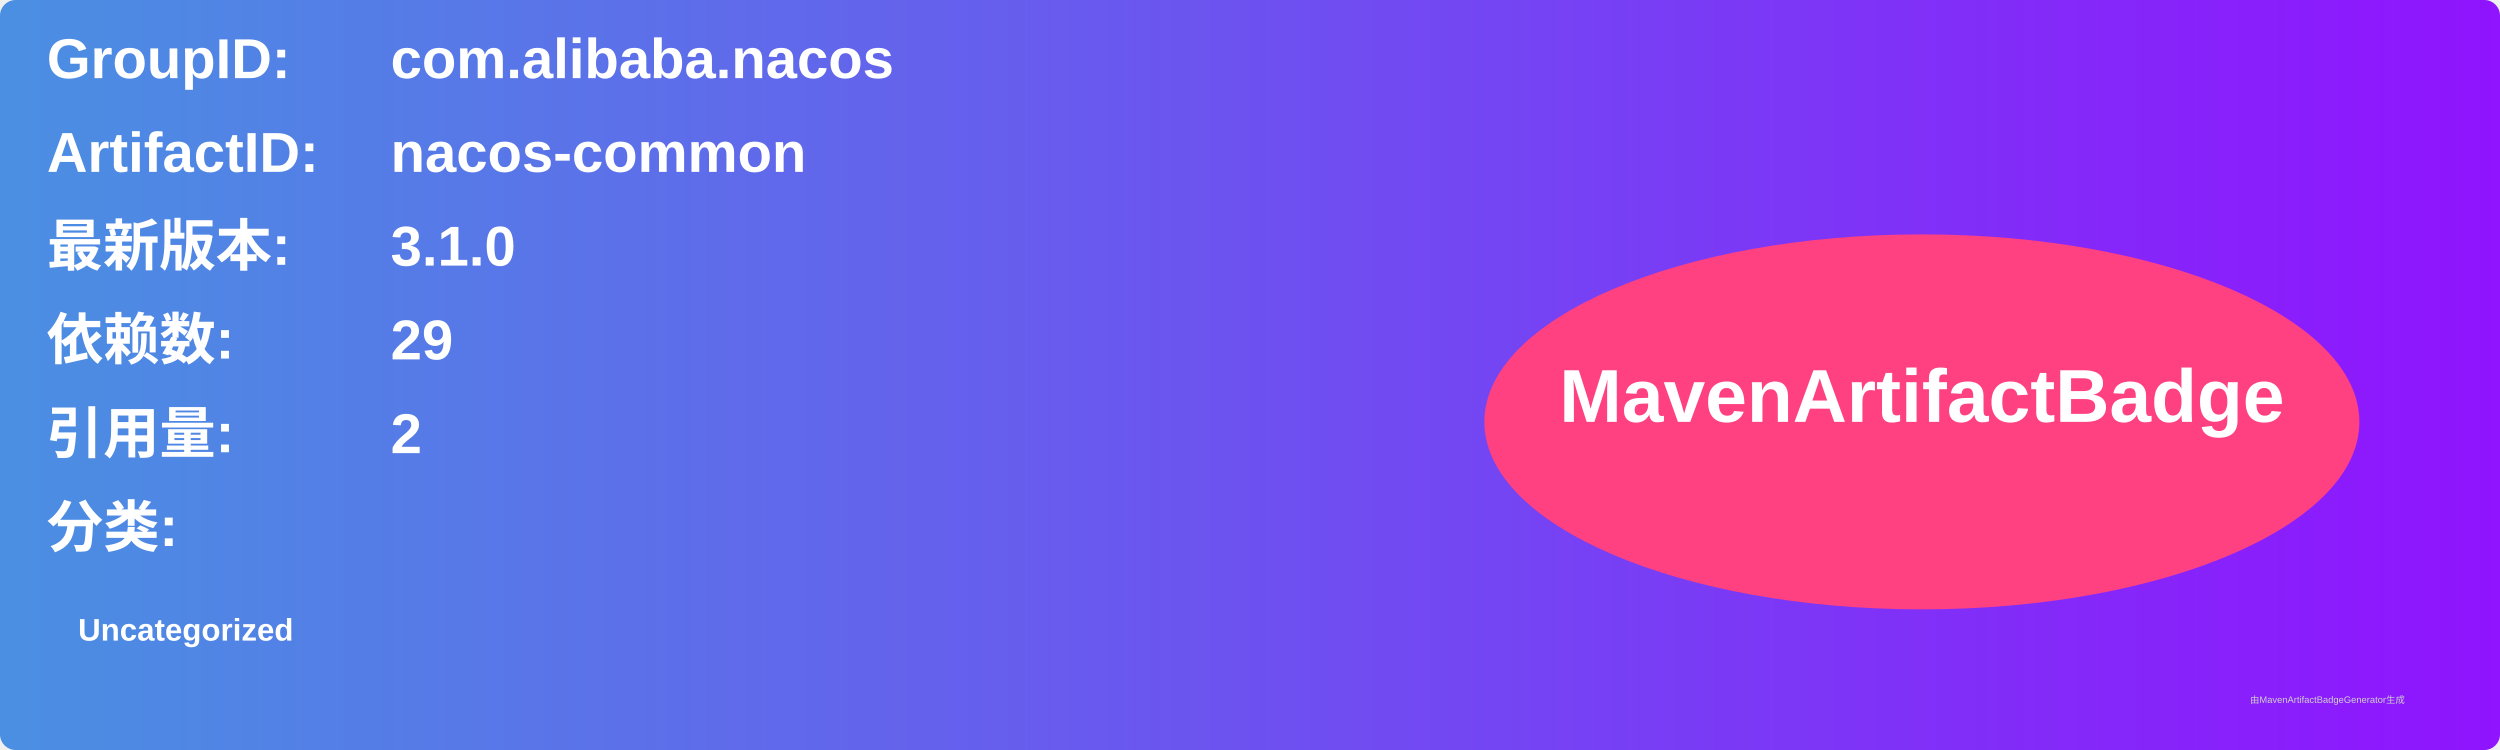
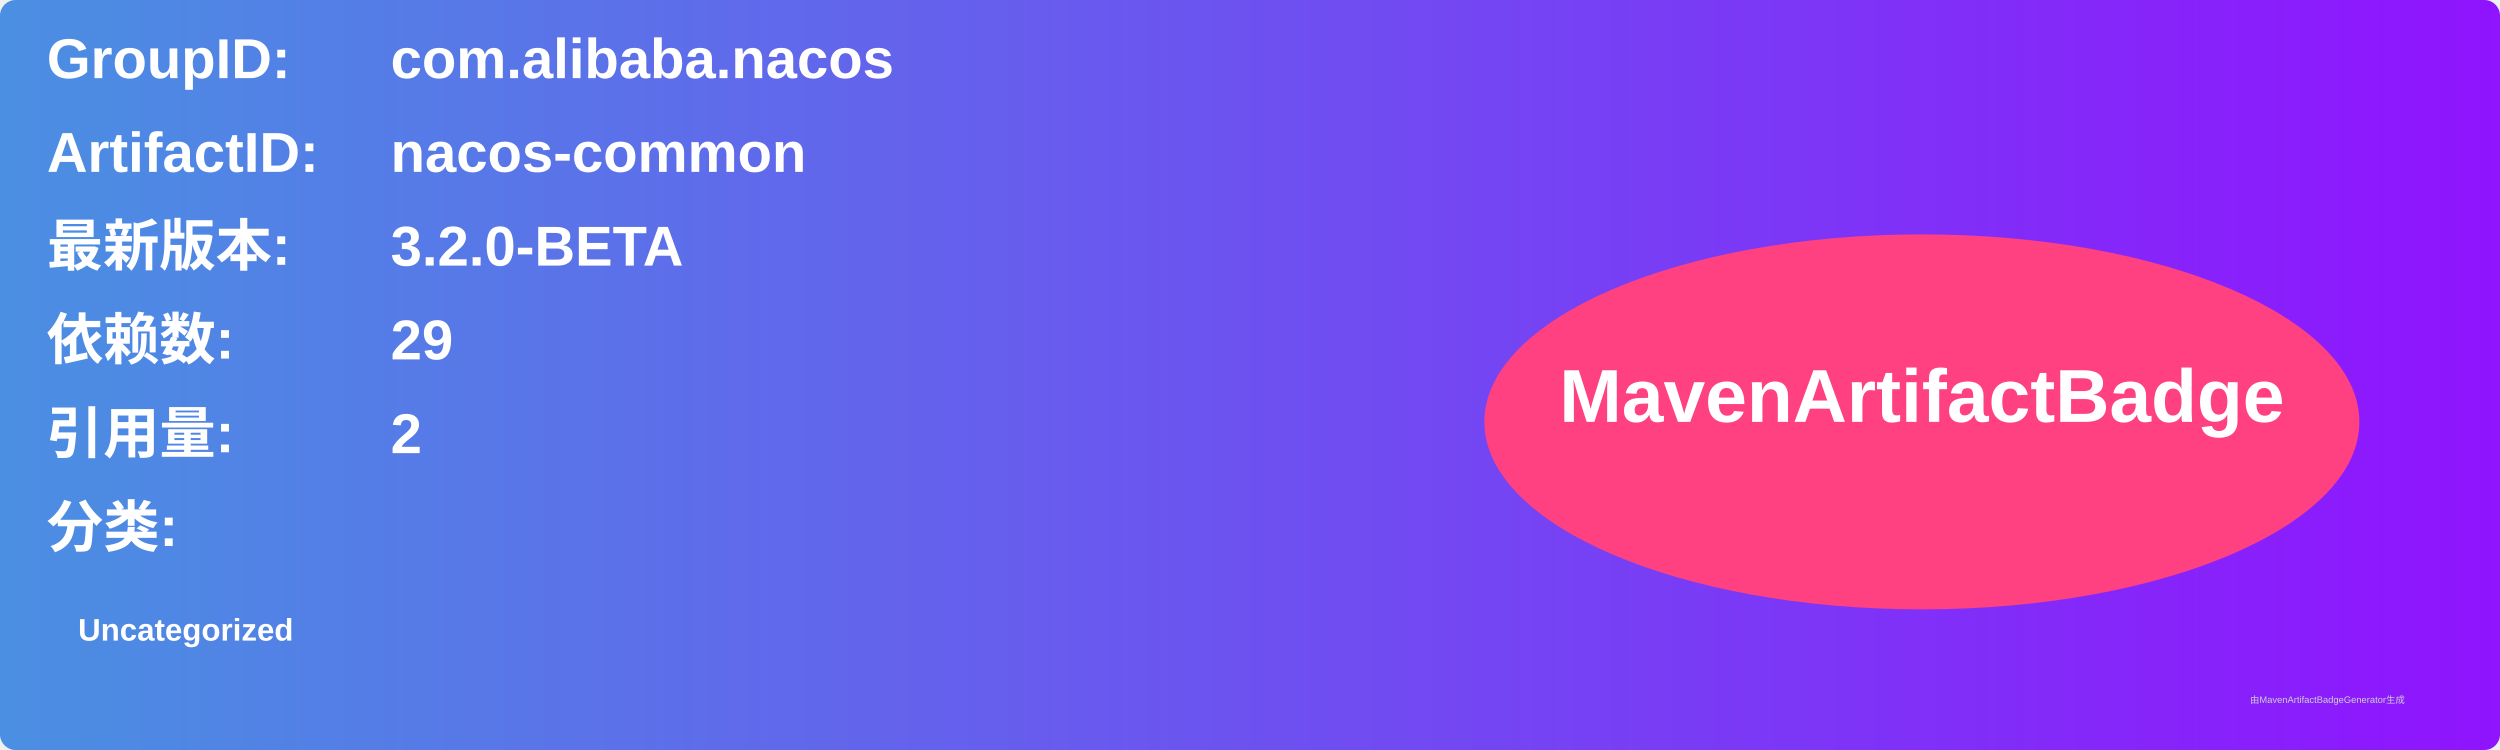
<svg xmlns="http://www.w3.org/2000/svg" width="800" height="240" viewBox="0 0 800 240">
  <linearGradient id="grad" x1="0%" y1="0%" x2="100%" y2="0%">
    <stop offset="0%" stop-color="#4a90e2" />
    <stop offset="100%" stop-color="#9013fe" />
  </linearGradient>
  <rect width="100%" height="100%" rx="5" ry="5" fill="url(#grad)" />
  <g transform="translate(15, 15)">
    <text x="0" y="10" font-family="Arial" font-size="18" fill="white" font-weight="bold" width="260">GroupID:</text>
    <text x="110" y="10" font-family="Arial" font-size="18" fill="white" font-weight="bold" width="460">com.alibaba.nacos</text>
    <text x="0" y="40" font-family="Arial" font-size="18" fill="white" font-weight="bold" width="260">ArtifactID:</text>
    <text x="110" y="40" font-family="Arial" font-size="18" fill="white" font-weight="bold" width="460">nacos-common</text>
    <text x="0" y="70" font-family="Arial" font-size="18" fill="white" font-weight="bold">最新版本:</text>
    <text x="110" y="70" font-family="Arial" font-size="18" fill="white" font-weight="bold">
-       <tspan font-weight="bold">3.1.0</tspan>
+       <tspan font-weight="bold">3.2.0-BETA</tspan>
    </text>
    <text x="0" y="100" font-family="Arial" font-size="18" fill="white" font-weight="bold">依赖数: </text>
    <text x="110" y="100" font-family="Arial" font-size="18" fill="white">
      <tspan font-weight="bold">29</tspan>
    </text>
    <text x="0" y="130" font-family="Arial" font-size="18" fill="white" font-weight="bold">引用量: </text>
    <text x="110" y="130" font-family="Arial" font-size="18" fill="white">
      <tspan font-weight="bold">2</tspan>
    </text>
    <text x="0" y="160" font-family="Arial" font-size="18" fill="white" font-weight="bold">分类:</text>
    <text x="10" y="190" font-family="Arial" font-size="10" fill="white">
      <tspan font-weight="bold">Uncategorized</tspan>
    </text>
    <ellipse cx="600" cy="120" rx="140" ry="60" fill="#ff4081" />
    <text x="600" y="120" text-anchor="middle" font-family="Arial" font-size="24" fill="white" font-weight="bold">MavenArtifactBadge</text>
  </g>
  <text x="720" y="225" font-family="Arial" font-size="3" fill="#d0d0d0">由MavenArtifactBadgeGenerator生成</text>
</svg>
